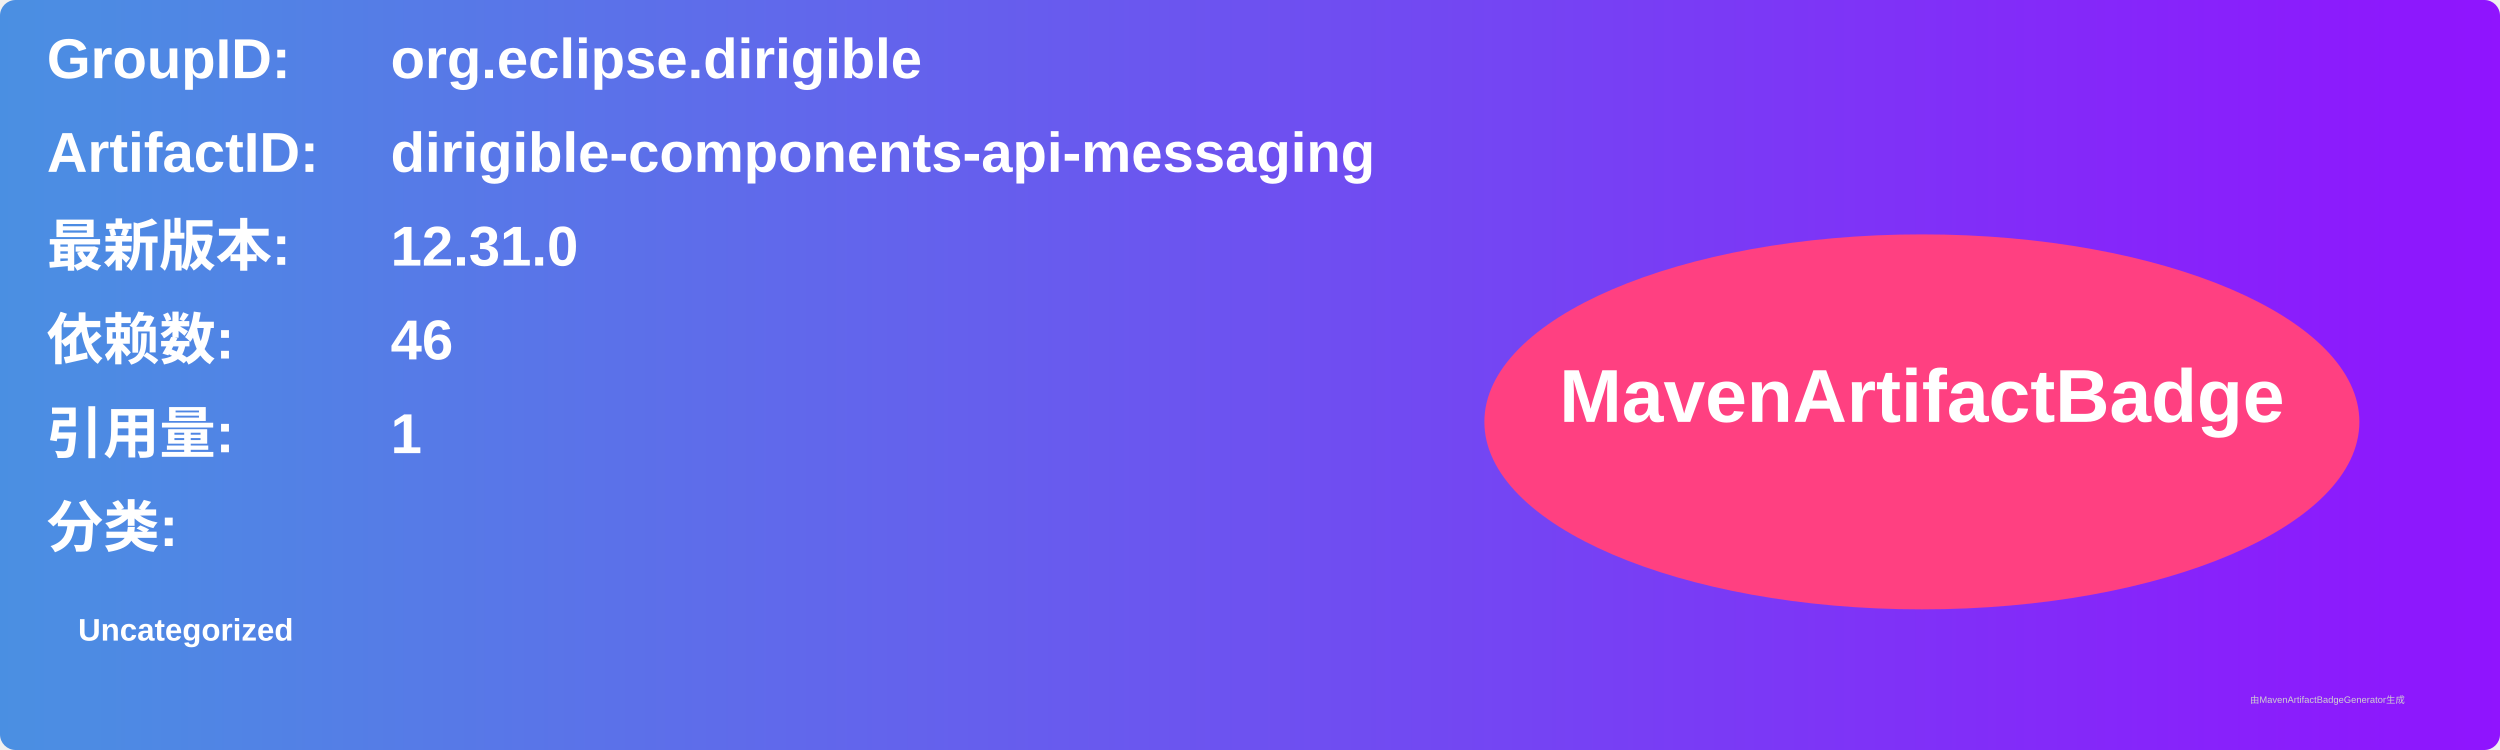
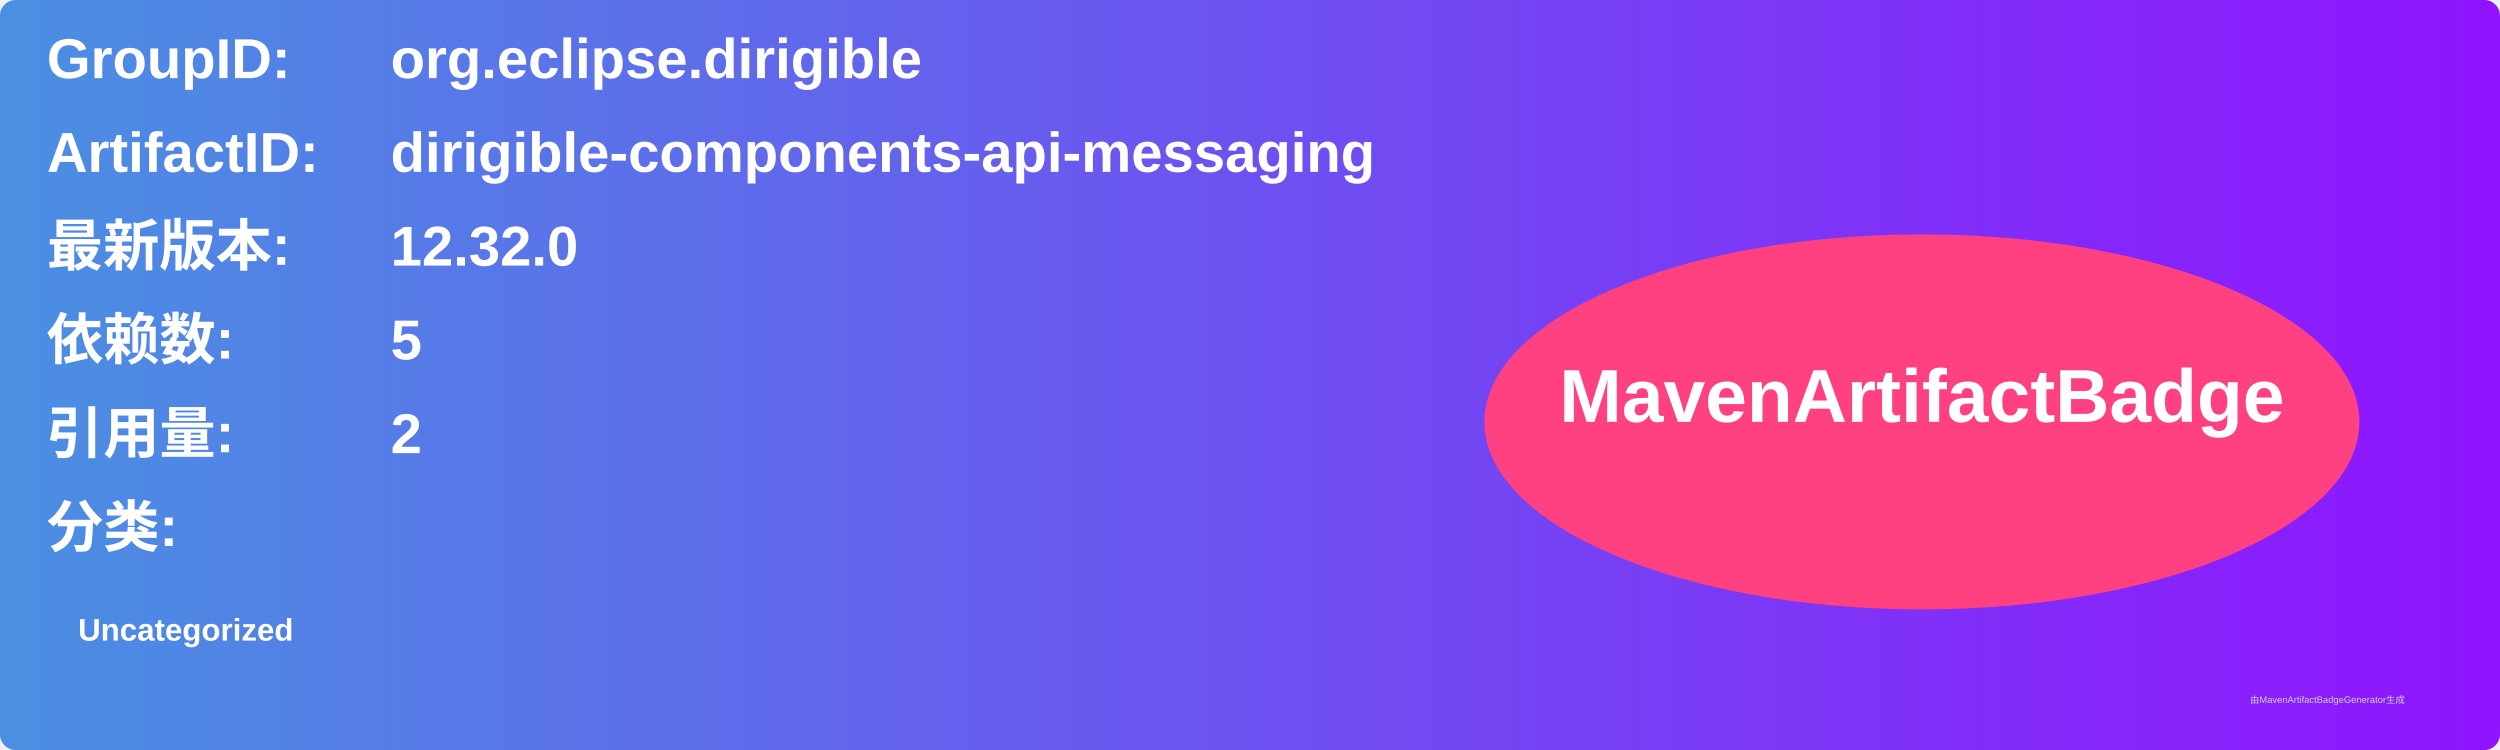
<svg xmlns="http://www.w3.org/2000/svg" width="800" height="240" viewBox="0 0 800 240">
  <linearGradient id="grad" x1="0%" y1="0%" x2="100%" y2="0%">
    <stop offset="0%" stop-color="#4a90e2" />
    <stop offset="100%" stop-color="#9013fe" />
  </linearGradient>
  <rect width="100%" height="100%" rx="5" ry="5" fill="url(#grad)" />
  <g transform="translate(15, 15)">
    <text x="0" y="10" font-family="Arial" font-size="18" fill="white" font-weight="bold" width="260">GroupID:</text>
    <text x="110" y="10" font-family="Arial" font-size="18" fill="white" font-weight="bold" width="460">org.eclipse.dirigible</text>
    <text x="0" y="40" font-family="Arial" font-size="18" fill="white" font-weight="bold" width="260">ArtifactID:</text>
    <text x="110" y="40" font-family="Arial" font-size="18" fill="white" font-weight="bold" width="460">dirigible-components-api-messaging</text>
    <text x="0" y="70" font-family="Arial" font-size="18" fill="white" font-weight="bold">最新版本:</text>
    <text x="110" y="70" font-family="Arial" font-size="18" fill="white" font-weight="bold">
-       <tspan font-weight="bold">12.31.0</tspan>
+       <tspan font-weight="bold">12.32.0</tspan>
    </text>
    <text x="0" y="100" font-family="Arial" font-size="18" fill="white" font-weight="bold">依赖数: </text>
    <text x="110" y="100" font-family="Arial" font-size="18" fill="white">
-       <tspan font-weight="bold">46</tspan>
+       <tspan font-weight="bold">5</tspan>
    </text>
    <text x="0" y="130" font-family="Arial" font-size="18" fill="white" font-weight="bold">引用量: </text>
    <text x="110" y="130" font-family="Arial" font-size="18" fill="white">
-       <tspan font-weight="bold">1</tspan>
+       <tspan font-weight="bold">2</tspan>
    </text>
    <text x="0" y="160" font-family="Arial" font-size="18" fill="white" font-weight="bold">分类:</text>
    <text x="10" y="190" font-family="Arial" font-size="10" fill="white">
      <tspan font-weight="bold">Uncategorized</tspan>
    </text>
    <ellipse cx="600" cy="120" rx="140" ry="60" fill="#ff4081" />
    <text x="600" y="120" text-anchor="middle" font-family="Arial" font-size="24" fill="white" font-weight="bold">MavenArtifactBadge</text>
  </g>
  <text x="720" y="225" font-family="Arial" font-size="3" fill="#d0d0d0">由MavenArtifactBadgeGenerator生成</text>
</svg>
